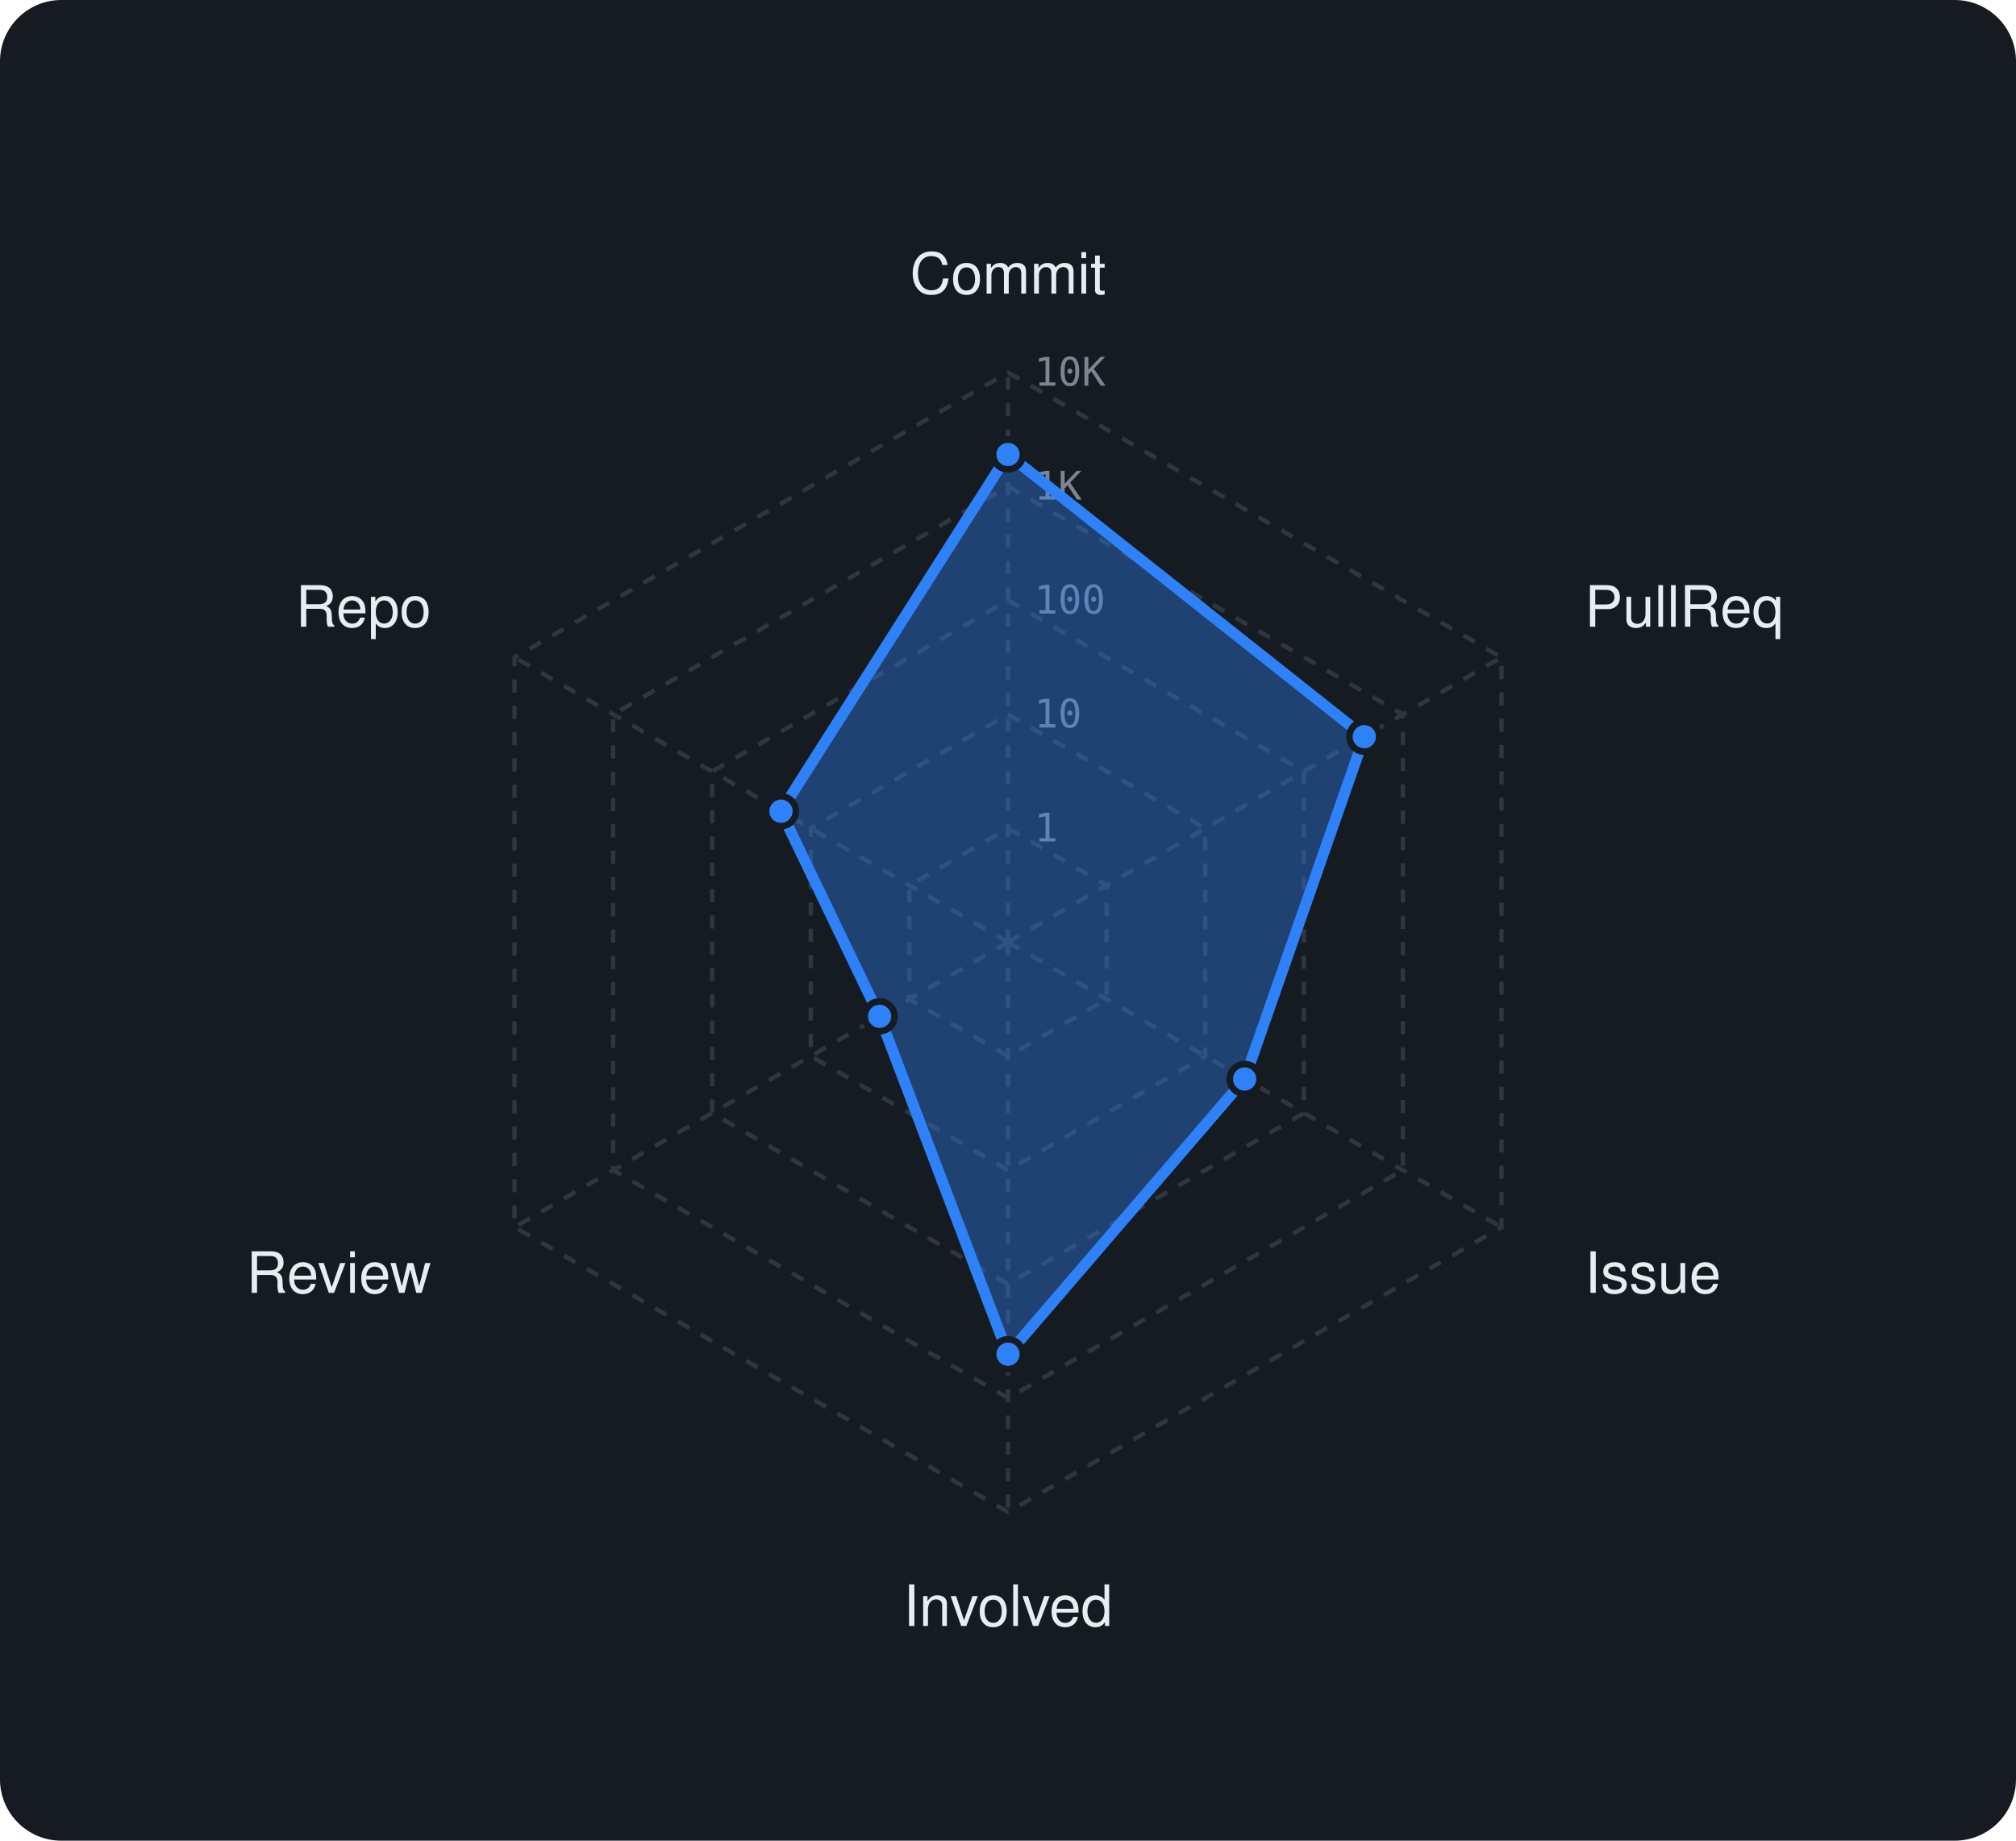
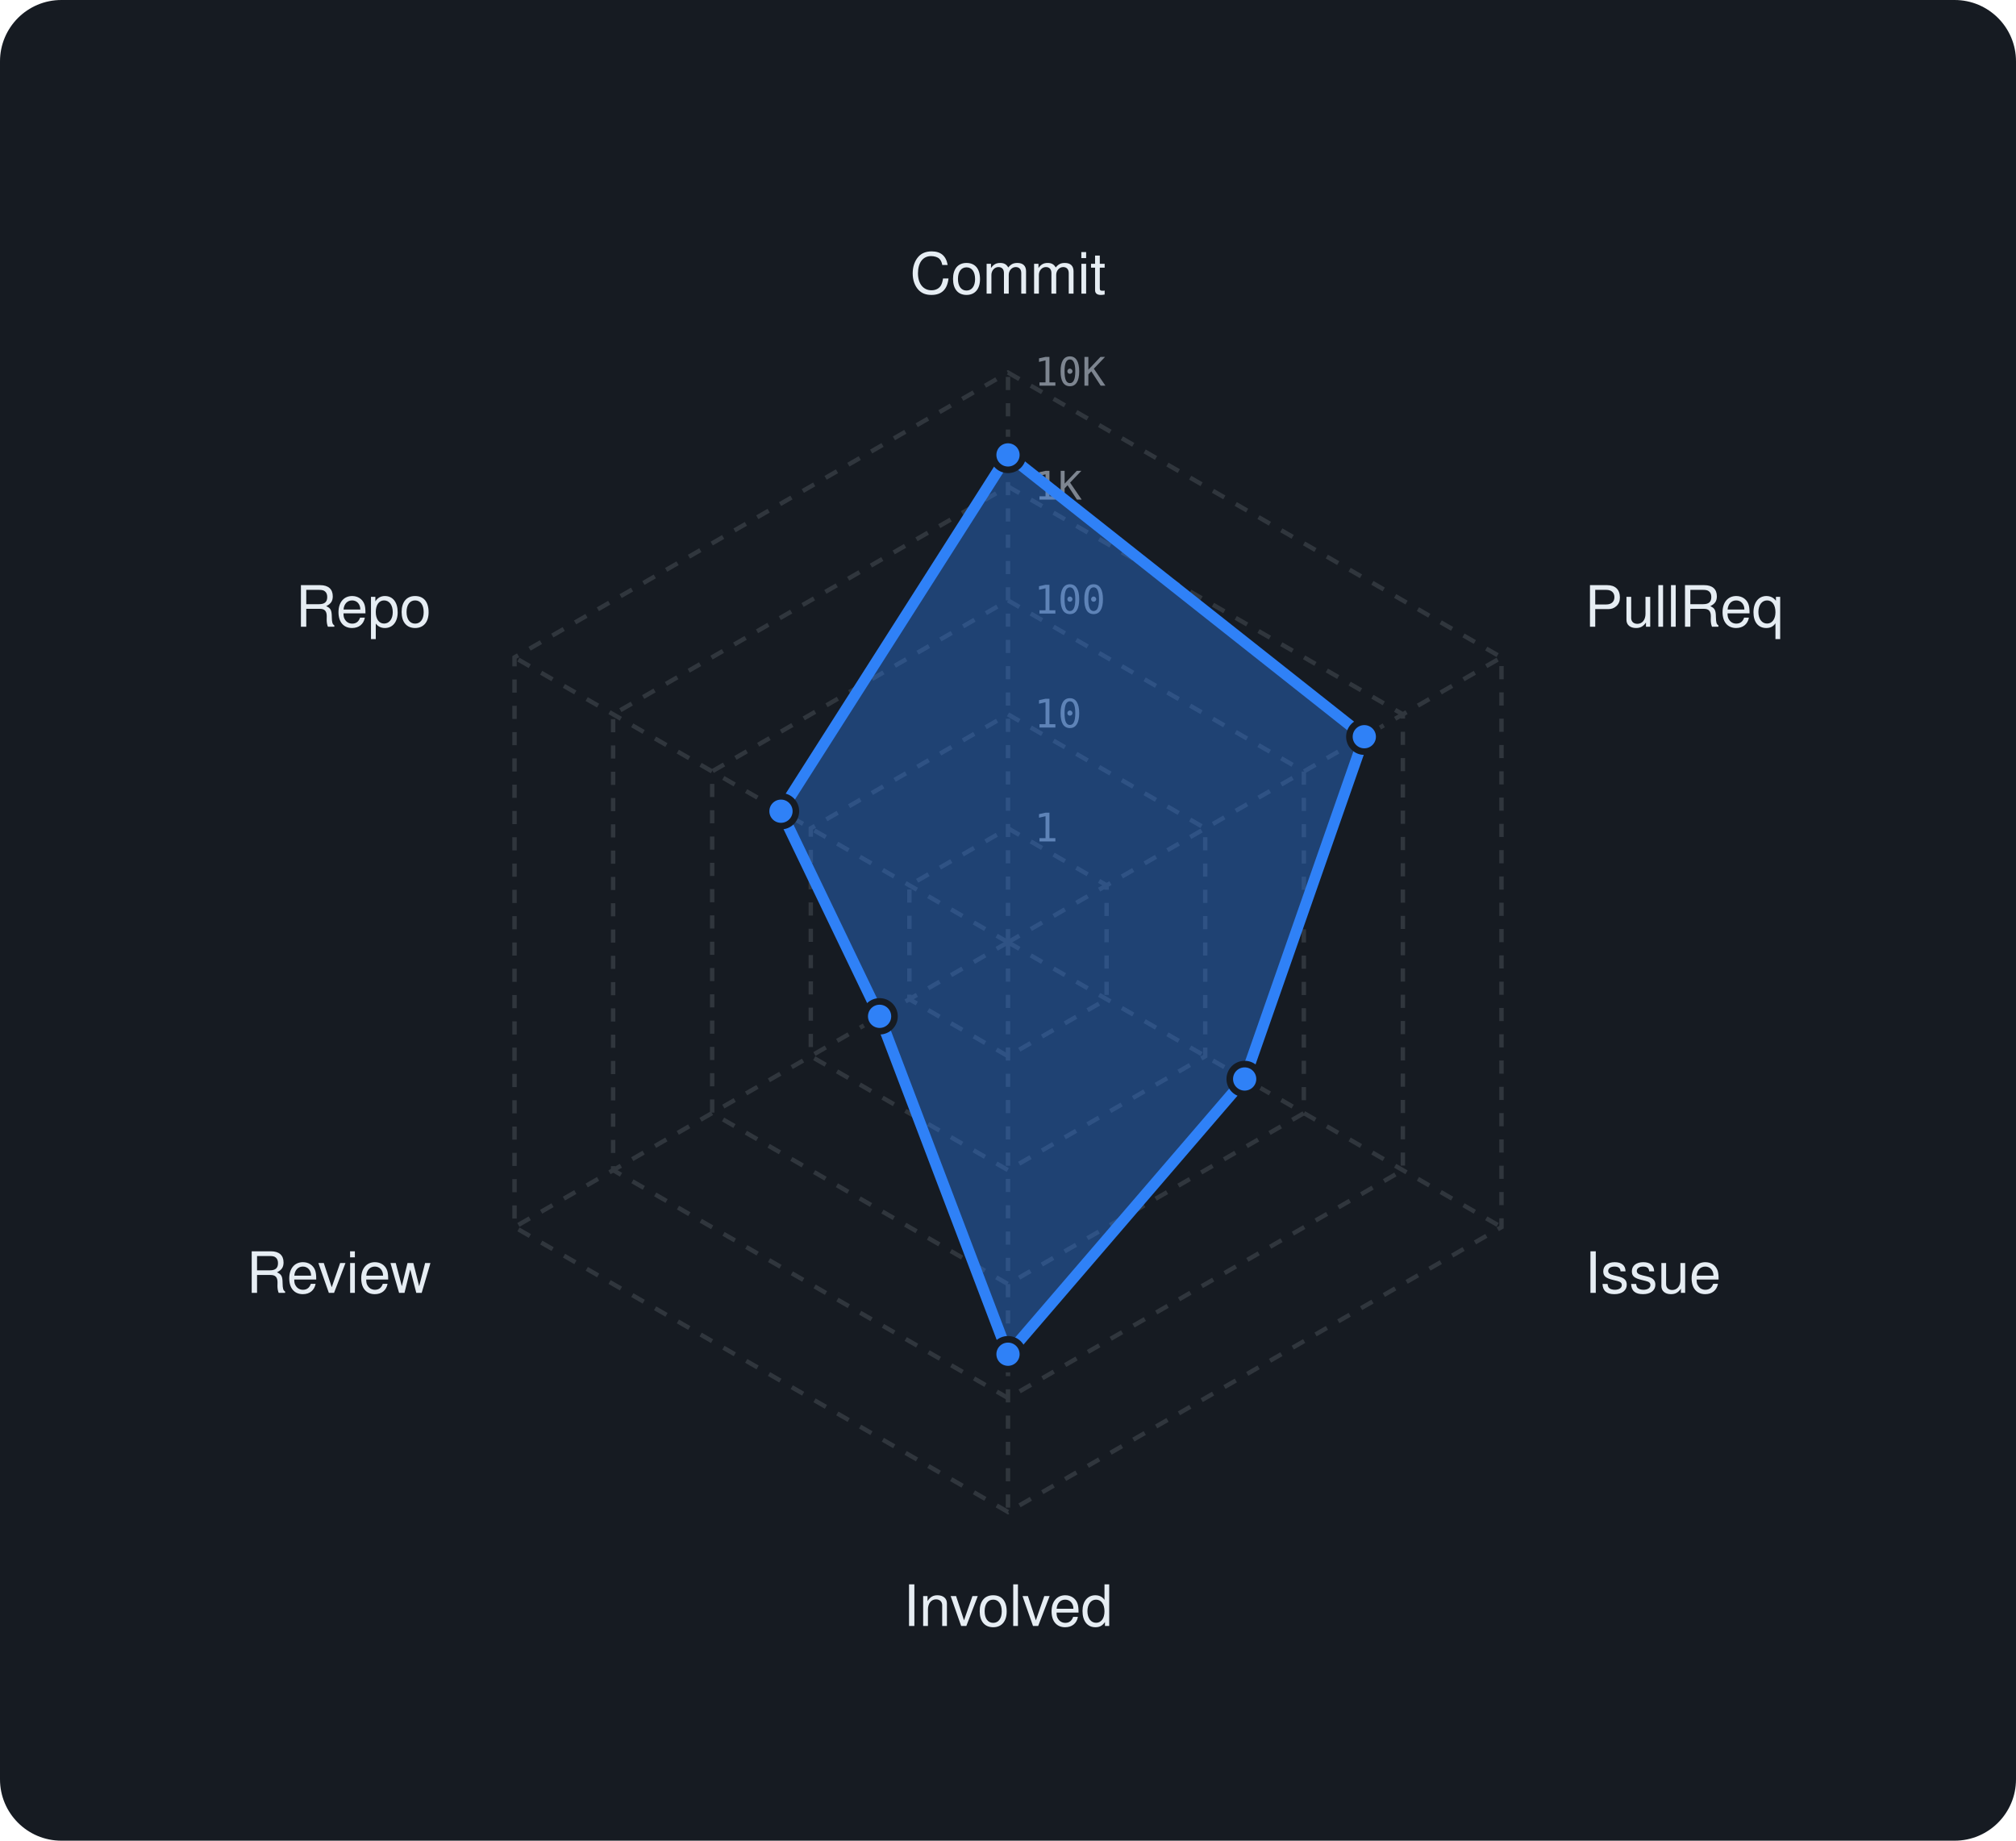
<svg xmlns="http://www.w3.org/2000/svg" viewBox="0 0 460 420" width="460" height="420" font-family="-apple-system,BlinkMacSystemFont,'Segoe UI',Helvetica,Arial,sans-serif">
  <rect width="460" height="420" rx="14" fill="#161b22" />
  <polygon points="230,189 252.5,202 252.5,228 230,241 207.5,228 207.5,202" fill="none" stroke="#30363d" stroke-width="1" stroke-dasharray="3 3" />
  <polygon points="230,163 275,189 275,241 230,267 185,241 185,189" fill="none" stroke="#30363d" stroke-width="1" stroke-dasharray="3 3" />
  <polygon points="230,137 297.5,176 297.5,254 230,293 162.5,254 162.5,176" fill="none" stroke="#30363d" stroke-width="1" stroke-dasharray="3 3" />
  <polygon points="230,111 320.1,163 320.1,267 230,319 139.9,267 139.9,163" fill="none" stroke="#30363d" stroke-width="1" stroke-dasharray="3 3" />
  <polygon points="230,85 342.6,150 342.6,280 230,345 117.4,280 117.4,150" fill="none" stroke="#30363d" stroke-width="1" stroke-dasharray="3 3" />
  <line x1="230" y1="215" x2="230" y2="85" stroke="#30363d" stroke-width="1" stroke-dasharray="3 3" />
  <line x1="230" y1="215" x2="342.6" y2="150" stroke="#30363d" stroke-width="1" stroke-dasharray="3 3" />
  <line x1="230" y1="215" x2="342.6" y2="280" stroke="#30363d" stroke-width="1" stroke-dasharray="3 3" />
  <line x1="230" y1="215" x2="230" y2="345" stroke="#30363d" stroke-width="1" stroke-dasharray="3 3" />
  <line x1="230" y1="215" x2="117.4" y2="280" stroke="#30363d" stroke-width="1" stroke-dasharray="3 3" />
  <line x1="230" y1="215" x2="117.4" y2="150" stroke="#30363d" stroke-width="1" stroke-dasharray="3 3" />
  <text x="236" y="192.0" font-size="9" font-family="monospace" fill="#7d8590">1</text>
  <text x="236" y="166.0" font-size="9" font-family="monospace" fill="#7d8590">10</text>
  <text x="236" y="140.0" font-size="9" font-family="monospace" fill="#7d8590">100</text>
  <text x="236" y="114.0" font-size="9" font-family="monospace" fill="#7d8590">1K</text>
  <text x="236" y="88.0" font-size="9" font-family="monospace" fill="#7d8590">10K</text>
  <text x="230.0" y="67.0" text-anchor="middle" font-size="13" fill="#e6edf3">Commit</text>
  <text x="361.6" y="143.0" text-anchor="start" font-size="13" fill="#e6edf3">PullReq</text>
  <text x="361.6" y="295.0" text-anchor="start" font-size="13" fill="#e6edf3">Issue</text>
  <text x="230.0" y="371.0" text-anchor="middle" font-size="13" fill="#e6edf3">Involved</text>
  <text x="98.4" y="295.0" text-anchor="end" font-size="13" fill="#e6edf3">Review</text>
  <text x="98.4" y="143.0" text-anchor="end" font-size="13" fill="#e6edf3">Repo</text>
-   <polygon points="230,103.7 311.3,168.1 284,246.2 230,309 200.7,231.9 178.2,185.1" fill="rgba(47,129,247,0.38)" stroke="#2f81f7" stroke-width="2.5" stroke-linejoin="round" />
-   <circle cx="230" cy="103.7" r="3.4" fill="#2f81f7" stroke="#161b22" stroke-width="1.5" />
+   <polygon points="230,103.8 311.3,168.1 284,246.2 230,309 200.7,231.9 178.2,185.1" fill="rgba(47,129,247,0.38)" stroke="#2f81f7" stroke-width="2.5" stroke-linejoin="round" />
+   <circle cx="230" cy="103.8" r="3.4" fill="#2f81f7" stroke="#161b22" stroke-width="1.5" />
  <circle cx="311.3" cy="168.1" r="3.4" fill="#2f81f7" stroke="#161b22" stroke-width="1.5" />
  <circle cx="284" cy="246.2" r="3.4" fill="#2f81f7" stroke="#161b22" stroke-width="1.5" />
  <circle cx="230" cy="309" r="3.4" fill="#2f81f7" stroke="#161b22" stroke-width="1.5" />
  <circle cx="200.7" cy="231.9" r="3.4" fill="#2f81f7" stroke="#161b22" stroke-width="1.5" />
  <circle cx="178.2" cy="185.1" r="3.4" fill="#2f81f7" stroke="#161b22" stroke-width="1.5" />
</svg>
